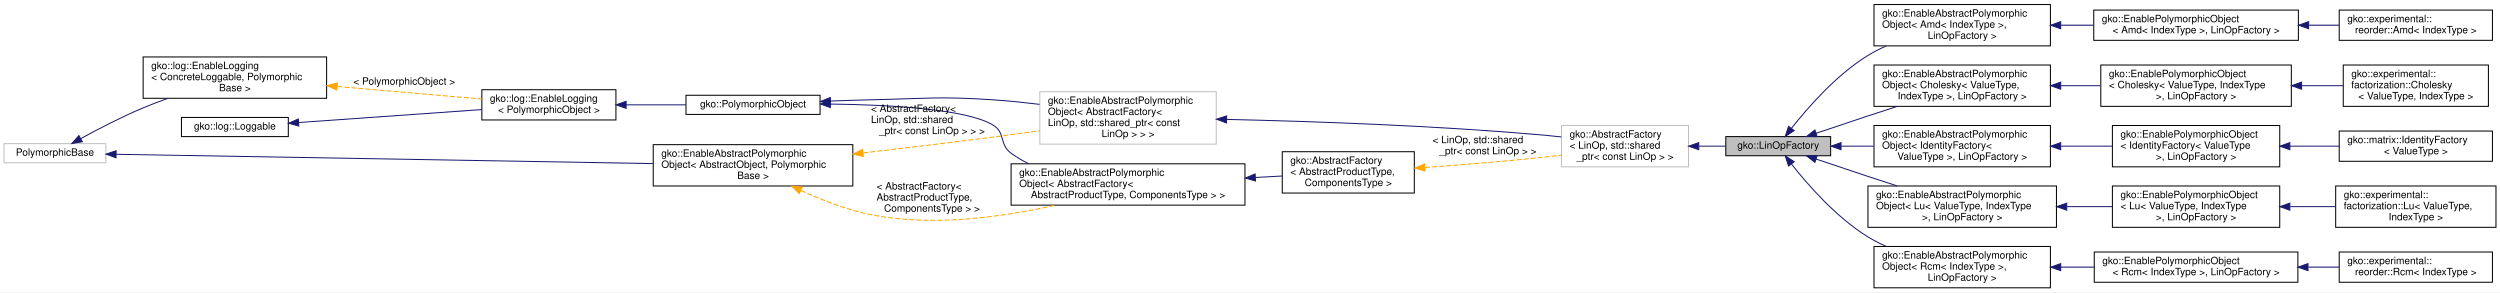
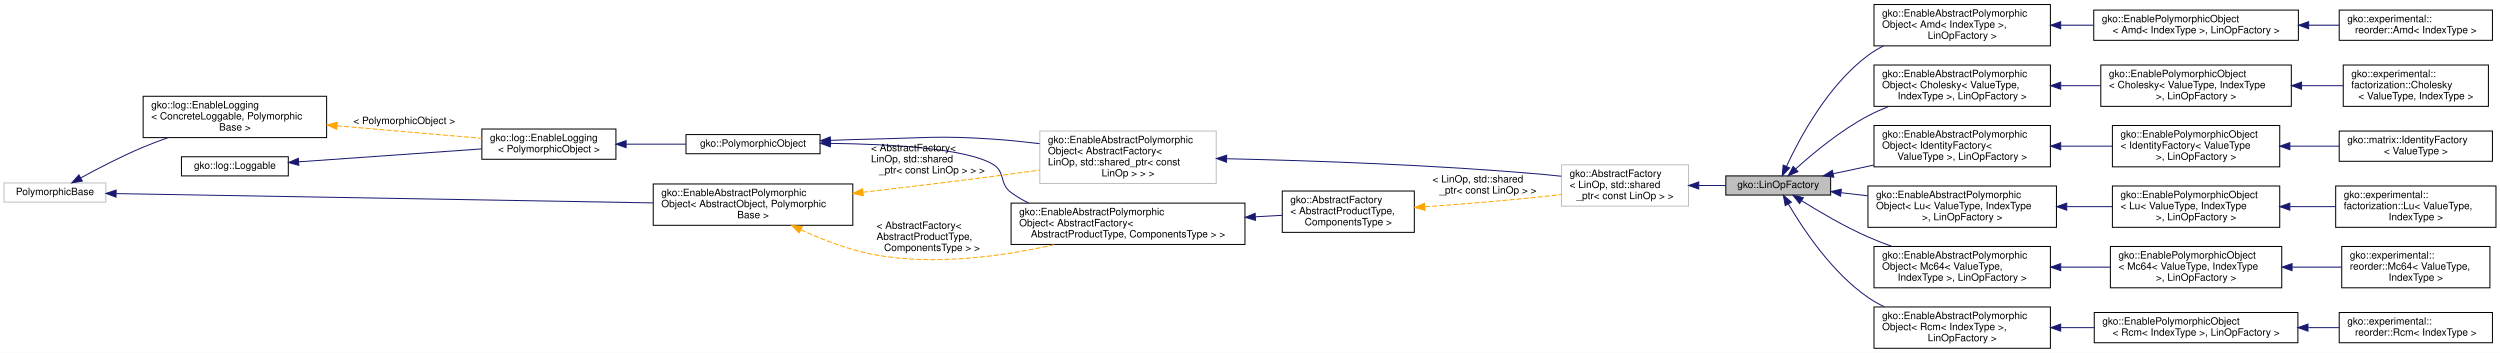
- <svg xmlns="http://www.w3.org/2000/svg" xmlns:xlink="http://www.w3.org/1999/xlink" width="2480pt" height="290pt" viewBox="0.00 0.00 2480.00 290.00">
-   <g id="graph0" class="graph" transform="scale(1 1) rotate(0) translate(4 286)">
-     <polygon fill="#ffffff" stroke="transparent" points="-4,4 -4,-286 2476,-286 2476,4 -4,4" />
+ <svg xmlns="http://www.w3.org/2000/svg" xmlns:xlink="http://www.w3.org/1999/xlink" width="2480pt" height="350pt" viewBox="0.00 0.00 2480.00 350.00">
+   <g id="graph0" class="graph" transform="scale(1 1) rotate(0) translate(4 346)">
+     <polygon fill="#ffffff" stroke="transparent" points="-4,4 -4,-346 2476,-346 2476,4 -4,4" />
    <g id="node1" class="node">
      <g id="a_node1">
        <a xlink:title="A LinOpFactory represents a higher order mapping which transforms one linear operator into another.">
-           <polygon fill="#bfbfbf" stroke="#000000" points="1708,-131.5 1708,-150.5 1812,-150.5 1812,-131.5 1708,-131.5" />
-           <text text-anchor="middle" x="1760" y="-138.5" font-family="Helvetica,sans-Serif" font-size="10.00" fill="#000000">gko::LinOpFactory</text>
+           <polygon fill="#bfbfbf" stroke="#000000" points="1708,-152.5 1708,-171.5 1812,-171.5 1812,-152.5 1708,-152.5" />
+           <text text-anchor="middle" x="1760" y="-159.5" font-family="Helvetica,sans-Serif" font-size="10.00" fill="#000000">gko::LinOpFactory</text>
        </a>
      </g>
    </g>
    <g id="node12" class="node">
      <g id="a_node12">
        <a xlink:href="classgko_1_1EnableAbstractPolymorphicObject.html" target="_top" xlink:title=" ">
+           <polygon fill="#ffffff" stroke="#000000" points="1855,-300.5 1855,-341.5 2030,-341.5 2030,-300.5 1855,-300.5" />
+           <text text-anchor="start" x="1863" y="-329.5" font-family="Helvetica,sans-Serif" font-size="10.00" fill="#000000">gko::EnableAbstractPolymorphic</text>
+           <text text-anchor="start" x="1863" y="-318.5" font-family="Helvetica,sans-Serif" font-size="10.00" fill="#000000">Object&lt; Amd&lt; IndexType &gt;,</text>
+           <text text-anchor="middle" x="1942.5" y="-307.5" font-family="Helvetica,sans-Serif" font-size="10.00" fill="#000000"> LinOpFactory &gt;</text>
+         </a>
+       </g>
+     </g>
+     <g id="edge14" class="edge">
+       <path fill="none" stroke="#191970" d="M1768.111,-180.85C1781.128,-208.914 1809.309,-261.53 1849,-291 1853.791,-294.557 1859.019,-297.702 1864.476,-300.481" />
+       <polygon fill="#191970" stroke="#191970" points="1771.296,-179.399 1764.008,-171.71 1764.91,-182.266 1771.296,-179.399" />
+     </g>
+     <g id="node15" class="node">
+       <g id="a_node15">
+         <a xlink:href="classgko_1_1EnableAbstractPolymorphicObject.html" target="_top" xlink:title=" ">
          <polygon fill="#ffffff" stroke="#000000" points="1855,-240.5 1855,-281.5 2030,-281.5 2030,-240.5 1855,-240.5" />
          <text text-anchor="start" x="1863" y="-269.5" font-family="Helvetica,sans-Serif" font-size="10.00" fill="#000000">gko::EnableAbstractPolymorphic</text>
-           <text text-anchor="start" x="1863" y="-258.5" font-family="Helvetica,sans-Serif" font-size="10.00" fill="#000000">Object&lt; Amd&lt; IndexType &gt;,</text>
-           <text text-anchor="middle" x="1942.5" y="-247.5" font-family="Helvetica,sans-Serif" font-size="10.00" fill="#000000"> LinOpFactory &gt;</text>
-         </a>
-       </g>
-     </g>
-     <g id="edge14" class="edge">
-       <path fill="none" stroke="#191970" d="M1773.133,-158.701C1789.002,-178.911 1817.518,-211.667 1849,-231 1854.666,-234.479 1860.775,-237.595 1867.061,-240.376" />
-       <polygon fill="#191970" stroke="#191970" points="1775.813,-156.443 1766.951,-150.637 1770.258,-160.702 1775.813,-156.443" />
-     </g>
-     <g id="node15" class="node">
-       <g id="a_node15">
+           <text text-anchor="start" x="1863" y="-258.5" font-family="Helvetica,sans-Serif" font-size="10.00" fill="#000000">Object&lt; Cholesky&lt; ValueType,</text>
+           <text text-anchor="middle" x="1942.5" y="-247.5" font-family="Helvetica,sans-Serif" font-size="10.00" fill="#000000"> IndexType &gt;, LinOpFactory &gt;</text>
+         </a>
+       </g>
+     </g>
+     <g id="edge17" class="edge">
+       <path fill="none" stroke="#191970" d="M1777.366,-178.478C1794.43,-193.904 1821.799,-216.666 1849,-231 1855.485,-234.417 1862.43,-237.533 1869.496,-240.352" />
+       <polygon fill="#191970" stroke="#191970" points="1779.588,-175.766 1769.862,-171.563 1774.844,-180.914 1779.588,-175.766" />
+     </g>
+     <g id="node18" class="node">
+       <g id="a_node18">
        <a xlink:href="classgko_1_1EnableAbstractPolymorphicObject.html" target="_top" xlink:title=" ">
          <polygon fill="#ffffff" stroke="#000000" points="1855,-180.5 1855,-221.5 2030,-221.5 2030,-180.5 1855,-180.5" />
          <text text-anchor="start" x="1863" y="-209.5" font-family="Helvetica,sans-Serif" font-size="10.00" fill="#000000">gko::EnableAbstractPolymorphic</text>
-           <text text-anchor="start" x="1863" y="-198.5" font-family="Helvetica,sans-Serif" font-size="10.00" fill="#000000">Object&lt; Cholesky&lt; ValueType,</text>
-           <text text-anchor="middle" x="1942.5" y="-187.5" font-family="Helvetica,sans-Serif" font-size="10.00" fill="#000000"> IndexType &gt;, LinOpFactory &gt;</text>
-         </a>
-       </g>
-     </g>
-     <g id="edge17" class="edge">
-       <path fill="none" stroke="#191970" d="M1797.499,-153.776C1813.369,-159.147 1832.069,-165.43 1849,-171 1858.393,-174.09 1868.329,-177.319 1878.08,-180.467" />
-       <polygon fill="#191970" stroke="#191970" points="1798.618,-150.46 1788.024,-150.563 1796.371,-157.089 1798.618,-150.46" />
-     </g>
-     <g id="node18" class="node">
-       <g id="a_node18">
-         <a xlink:href="classgko_1_1EnableAbstractPolymorphicObject.html" target="_top" xlink:title=" ">
-           <polygon fill="#ffffff" stroke="#000000" points="1855,-120.5 1855,-161.5 2030,-161.5 2030,-120.5 1855,-120.5" />
-           <text text-anchor="start" x="1863" y="-149.5" font-family="Helvetica,sans-Serif" font-size="10.00" fill="#000000">gko::EnableAbstractPolymorphic</text>
-           <text text-anchor="start" x="1863" y="-138.5" font-family="Helvetica,sans-Serif" font-size="10.00" fill="#000000">Object&lt; IdentityFactory&lt;</text>
-           <text text-anchor="middle" x="1942.5" y="-127.5" font-family="Helvetica,sans-Serif" font-size="10.00" fill="#000000"> ValueType &gt;, LinOpFactory &gt;</text>
+           <text text-anchor="start" x="1863" y="-198.5" font-family="Helvetica,sans-Serif" font-size="10.00" fill="#000000">Object&lt; IdentityFactory&lt;</text>
+           <text text-anchor="middle" x="1942.5" y="-187.5" font-family="Helvetica,sans-Serif" font-size="10.00" fill="#000000"> ValueType &gt;, LinOpFactory &gt;</text>
        </a>
      </g>
    </g>
    <g id="edge20" class="edge">
-       <path fill="none" stroke="#191970" d="M1822.482,-141C1832.874,-141 1843.82,-141 1854.702,-141" />
-       <polygon fill="#191970" stroke="#191970" points="1822.297,-137.5 1812.297,-141 1822.297,-144.5 1822.297,-137.5" />
+       <path fill="none" stroke="#191970" d="M1814.551,-173.658C1827.238,-176.369 1841.059,-179.322 1854.775,-182.253" />
+       <polygon fill="#191970" stroke="#191970" points="1815.155,-170.208 1804.645,-171.541 1813.692,-177.053 1815.155,-170.208" />
    </g>
    <g id="node21" class="node">
      <g id="a_node21">
        <a xlink:href="classgko_1_1EnableAbstractPolymorphicObject.html" target="_top" xlink:title=" ">
-           <polygon fill="#ffffff" stroke="#000000" points="1849,-60.5 1849,-101.5 2036,-101.5 2036,-60.5 1849,-60.5" />
-           <text text-anchor="start" x="1857" y="-89.5" font-family="Helvetica,sans-Serif" font-size="10.00" fill="#000000">gko::EnableAbstractPolymorphic</text>
-           <text text-anchor="start" x="1857" y="-78.5" font-family="Helvetica,sans-Serif" font-size="10.00" fill="#000000">Object&lt; Lu&lt; ValueType, IndexType</text>
-           <text text-anchor="middle" x="1942.5" y="-67.5" font-family="Helvetica,sans-Serif" font-size="10.00" fill="#000000"> &gt;, LinOpFactory &gt;</text>
+           <polygon fill="#ffffff" stroke="#000000" points="1849,-120.5 1849,-161.5 2036,-161.5 2036,-120.5 1849,-120.5" />
+           <text text-anchor="start" x="1857" y="-149.5" font-family="Helvetica,sans-Serif" font-size="10.00" fill="#000000">gko::EnableAbstractPolymorphic</text>
+           <text text-anchor="start" x="1857" y="-138.5" font-family="Helvetica,sans-Serif" font-size="10.00" fill="#000000">Object&lt; Lu&lt; ValueType, IndexType</text>
+           <text text-anchor="middle" x="1942.5" y="-127.5" font-family="Helvetica,sans-Serif" font-size="10.00" fill="#000000"> &gt;, LinOpFactory &gt;</text>
        </a>
      </g>
    </g>
    <g id="edge23" class="edge">
-       <path fill="none" stroke="#191970" d="M1797.499,-128.224C1813.369,-122.853 1832.069,-116.57 1849,-111 1858.393,-107.91 1868.329,-104.681 1878.08,-101.533" />
-       <polygon fill="#191970" stroke="#191970" points="1796.371,-124.911 1788.024,-131.437 1798.618,-131.54 1796.371,-124.911" />
+       <path fill="none" stroke="#191970" d="M1822.484,-154.81C1831.006,-153.829 1839.901,-152.806 1848.826,-151.779" />
+       <polygon fill="#191970" stroke="#191970" points="1821.832,-151.362 1812.297,-155.982 1822.632,-158.316 1821.832,-151.362" />
    </g>
    <g id="node24" class="node">
      <g id="a_node24">
+         <a xlink:href="classgko_1_1EnableAbstractPolymorphicObject.html" target="_top" xlink:title=" ">
+           <polygon fill="#ffffff" stroke="#000000" points="1855,-60.5 1855,-101.5 2030,-101.5 2030,-60.5 1855,-60.5" />
+           <text text-anchor="start" x="1863" y="-89.5" font-family="Helvetica,sans-Serif" font-size="10.00" fill="#000000">gko::EnableAbstractPolymorphic</text>
+           <text text-anchor="start" x="1863" y="-78.5" font-family="Helvetica,sans-Serif" font-size="10.00" fill="#000000">Object&lt; Mc64&lt; ValueType,</text>
+           <text text-anchor="middle" x="1942.5" y="-67.5" font-family="Helvetica,sans-Serif" font-size="10.00" fill="#000000"> IndexType &gt;, LinOpFactory &gt;</text>
+         </a>
+       </g>
+     </g>
+     <g id="edge26" class="edge">
+       <path fill="none" stroke="#191970" d="M1783.071,-146.984C1800.638,-135.999 1825.69,-121.282 1849,-111 1856.643,-107.629 1864.785,-104.449 1872.957,-101.511" />
+       <polygon fill="#191970" stroke="#191970" points="1781.188,-144.034 1774.616,-152.344 1784.936,-149.946 1781.188,-144.034" />
+     </g>
+     <g id="node27" class="node">
+       <g id="a_node27">
        <a xlink:href="classgko_1_1EnableAbstractPolymorphicObject.html" target="_top" xlink:title=" ">
          <polygon fill="#ffffff" stroke="#000000" points="1855,-.5 1855,-41.5 2030,-41.5 2030,-.5 1855,-.5" />
          <text text-anchor="start" x="1863" y="-29.5" font-family="Helvetica,sans-Serif" font-size="10.00" fill="#000000">gko::EnableAbstractPolymorphic</text>
          <text text-anchor="start" x="1863" y="-18.5" font-family="Helvetica,sans-Serif" font-size="10.00" fill="#000000">Object&lt; Rcm&lt; IndexType &gt;,</text>
          <text text-anchor="middle" x="1942.5" y="-7.5" font-family="Helvetica,sans-Serif" font-size="10.00" fill="#000000"> LinOpFactory &gt;</text>
        </a>
      </g>
    </g>
-     <g id="edge26" class="edge">
-       <path fill="none" stroke="#191970" d="M1773.133,-123.299C1789.002,-103.089 1817.518,-70.333 1849,-51 1854.666,-47.521 1860.775,-44.405 1867.061,-41.623" />
-       <polygon fill="#191970" stroke="#191970" points="1770.258,-121.298 1766.951,-131.363 1775.813,-125.557 1770.258,-121.298" />
+     <g id="edge29" class="edge">
+       <path fill="none" stroke="#191970" d="M1770.012,-143.711C1784.368,-119.144 1813.073,-75.723 1849,-51 1854.056,-47.521 1859.539,-44.427 1865.228,-41.679" />
+       <polygon fill="#191970" stroke="#191970" points="1766.967,-141.986 1765.071,-152.409 1773.054,-145.443 1766.967,-141.986" />
    </g>
    <g id="node2" class="node">
      <g id="a_node2">
        <a xlink:title=" ">
-           <polygon fill="#ffffff" stroke="#bfbfbf" points="1545,-120.5 1545,-161.5 1671,-161.5 1671,-120.5 1545,-120.5" />
-           <text text-anchor="start" x="1553" y="-149.5" font-family="Helvetica,sans-Serif" font-size="10.00" fill="#000000">gko::AbstractFactory</text>
-           <text text-anchor="start" x="1553" y="-138.5" font-family="Helvetica,sans-Serif" font-size="10.00" fill="#000000">&lt; LinOp, std::shared</text>
-           <text text-anchor="middle" x="1608" y="-127.5" font-family="Helvetica,sans-Serif" font-size="10.00" fill="#000000">_ptr&lt; const LinOp &gt; &gt;</text>
+           <polygon fill="#ffffff" stroke="#bfbfbf" points="1545,-141.5 1545,-182.5 1671,-182.5 1671,-141.5 1545,-141.5" />
+           <text text-anchor="start" x="1553" y="-170.5" font-family="Helvetica,sans-Serif" font-size="10.00" fill="#000000">gko::AbstractFactory</text>
+           <text text-anchor="start" x="1553" y="-159.5" font-family="Helvetica,sans-Serif" font-size="10.00" fill="#000000">&lt; LinOp, std::shared</text>
+           <text text-anchor="middle" x="1608" y="-148.5" font-family="Helvetica,sans-Serif" font-size="10.00" fill="#000000">_ptr&lt; const LinOp &gt; &gt;</text>
        </a>
      </g>
    </g>
    <g id="edge1" class="edge">
-       <path fill="none" stroke="#191970" d="M1681.253,-141C1690.253,-141 1699.304,-141 1707.901,-141" />
-       <polygon fill="#191970" stroke="#191970" points="1681.141,-137.5 1671.141,-141 1681.141,-144.5 1681.141,-137.5" />
+       <path fill="none" stroke="#191970" d="M1681.253,-162C1690.253,-162 1699.304,-162 1707.901,-162" />
+       <polygon fill="#191970" stroke="#191970" points="1681.141,-158.5 1671.141,-162 1681.141,-165.5 1681.141,-158.5" />
    </g>
    <g id="node3" class="node">
      <g id="a_node3">
        <a xlink:title=" ">
-           <polygon fill="#ffffff" stroke="#bfbfbf" points="1027.5,-143 1027.5,-195 1202.5,-195 1202.5,-143 1027.5,-143" />
-           <text text-anchor="start" x="1035.5" y="-183" font-family="Helvetica,sans-Serif" font-size="10.00" fill="#000000">gko::EnableAbstractPolymorphic</text>
-           <text text-anchor="start" x="1035.5" y="-172" font-family="Helvetica,sans-Serif" font-size="10.00" fill="#000000">Object&lt; AbstractFactory&lt;</text>
-           <text text-anchor="start" x="1035.5" y="-161" font-family="Helvetica,sans-Serif" font-size="10.00" fill="#000000"> LinOp, std::shared_ptr&lt; const</text>
-           <text text-anchor="middle" x="1115" y="-150" font-family="Helvetica,sans-Serif" font-size="10.00" fill="#000000"> LinOp &gt; &gt; &gt;</text>
+           <polygon fill="#ffffff" stroke="#bfbfbf" points="1027.5,-164 1027.5,-216 1202.5,-216 1202.5,-164 1027.5,-164" />
+           <text text-anchor="start" x="1035.5" y="-204" font-family="Helvetica,sans-Serif" font-size="10.00" fill="#000000">gko::EnableAbstractPolymorphic</text>
+           <text text-anchor="start" x="1035.5" y="-193" font-family="Helvetica,sans-Serif" font-size="10.00" fill="#000000">Object&lt; AbstractFactory&lt;</text>
+           <text text-anchor="start" x="1035.5" y="-182" font-family="Helvetica,sans-Serif" font-size="10.00" fill="#000000"> LinOp, std::shared_ptr&lt; const</text>
+           <text text-anchor="middle" x="1115" y="-171" font-family="Helvetica,sans-Serif" font-size="10.00" fill="#000000"> LinOp &gt; &gt; &gt;</text>
        </a>
      </g>
    </g>
    <g id="edge2" class="edge">
-       <path fill="none" stroke="#191970" d="M1213.005,-167.539C1296.586,-165.675 1419.867,-161.464 1527,-152 1532.796,-151.488 1538.813,-150.858 1544.832,-150.161" />
-       <polygon fill="#191970" stroke="#191970" points="1212.681,-164.045 1202.759,-167.76 1212.832,-171.043 1212.681,-164.045" />
+       <path fill="none" stroke="#191970" d="M1213.005,-188.539C1296.586,-186.675 1419.867,-182.464 1527,-173 1532.796,-172.488 1538.813,-171.858 1544.832,-171.161" />
+       <polygon fill="#191970" stroke="#191970" points="1212.681,-185.045 1202.759,-188.76 1212.832,-192.043 1212.681,-185.045" />
    </g>
    <g id="node4" class="node">
      <g id="a_node4">
        <a xlink:href="classgko_1_1PolymorphicObject.html" target="_top" xlink:title="A PolymorphicObject is the abstract base for all &quot;heavy&quot; objects in Ginkgo that behave polymorphicall...">
-           <polygon fill="#ffffff" stroke="#000000" points="676.5,-172.5 676.5,-191.5 809.5,-191.5 809.5,-172.5 676.5,-172.5" />
-           <text text-anchor="middle" x="743" y="-179.5" font-family="Helvetica,sans-Serif" font-size="10.00" fill="#000000">gko::PolymorphicObject</text>
+           <polygon fill="#ffffff" stroke="#000000" points="676.5,-193.5 676.5,-212.5 809.5,-212.5 809.5,-193.5 676.5,-193.5" />
+           <text text-anchor="middle" x="743" y="-200.5" font-family="Helvetica,sans-Serif" font-size="10.00" fill="#000000">gko::PolymorphicObject</text>
        </a>
      </g>
    </g>
    <g id="edge3" class="edge">
-       <path fill="none" stroke="#191970" d="M819.923,-185.756C833.282,-186.274 847.042,-186.723 860,-187 913.765,-188.148 927.342,-190.588 981,-187 995.989,-185.998 1011.859,-184.372 1027.232,-182.496" />
-       <polygon fill="#191970" stroke="#191970" points="819.939,-182.254 809.806,-185.348 819.657,-189.248 819.939,-182.254" />
+       <path fill="none" stroke="#191970" d="M819.923,-206.756C833.282,-207.274 847.042,-207.723 860,-208 913.765,-209.148 927.342,-211.588 981,-208 995.989,-206.998 1011.859,-205.372 1027.232,-203.496" />
+       <polygon fill="#191970" stroke="#191970" points="819.939,-203.254 809.806,-206.348 819.657,-210.248 819.939,-203.254" />
    </g>
    <g id="node11" class="node">
      <g id="a_node11">
        <a xlink:href="classgko_1_1EnableAbstractPolymorphicObject.html" target="_top" xlink:title=" ">
-           <polygon fill="#ffffff" stroke="#000000" points="999,-82.5 999,-123.5 1231,-123.5 1231,-82.5 999,-82.5" />
-           <text text-anchor="start" x="1007" y="-111.5" font-family="Helvetica,sans-Serif" font-size="10.00" fill="#000000">gko::EnableAbstractPolymorphic</text>
-           <text text-anchor="start" x="1007" y="-100.5" font-family="Helvetica,sans-Serif" font-size="10.00" fill="#000000">Object&lt; AbstractFactory&lt;</text>
-           <text text-anchor="middle" x="1115" y="-89.5" font-family="Helvetica,sans-Serif" font-size="10.00" fill="#000000"> AbstractProductType, ComponentsType &gt; &gt;</text>
+           <polygon fill="#ffffff" stroke="#000000" points="999,-103.5 999,-144.5 1231,-144.5 1231,-103.5 999,-103.5" />
+           <text text-anchor="start" x="1007" y="-132.5" font-family="Helvetica,sans-Serif" font-size="10.00" fill="#000000">gko::EnableAbstractPolymorphic</text>
+           <text text-anchor="start" x="1007" y="-121.5" font-family="Helvetica,sans-Serif" font-size="10.00" fill="#000000">Object&lt; AbstractFactory&lt;</text>
+           <text text-anchor="middle" x="1115" y="-110.5" font-family="Helvetica,sans-Serif" font-size="10.00" fill="#000000"> AbstractProductType, ComponentsType &gt; &gt;</text>
        </a>
      </g>
    </g>
    <g id="edge12" class="edge">
-       <path fill="none" stroke="#191970" d="M819.803,-182.777C878.847,-182.055 954.634,-177.863 981,-162 993.676,-154.373 987.049,-142.719 999,-134 1004.389,-130.068 1010.243,-126.635 1016.362,-123.638" />
-       <polygon fill="#191970" stroke="#191970" points="819.705,-179.278 809.737,-182.869 819.769,-186.278 819.705,-179.278" />
+       <path fill="none" stroke="#191970" d="M819.803,-203.777C878.847,-203.055 954.634,-198.863 981,-183 993.676,-175.373 987.049,-163.719 999,-155 1004.389,-151.068 1010.243,-147.635 1016.362,-144.638" />
+       <polygon fill="#191970" stroke="#191970" points="819.705,-200.278 809.737,-203.869 819.769,-207.278 819.705,-200.278" />
    </g>
    <g id="node5" class="node">
      <g id="a_node5">
        <a xlink:href="classgko_1_1log_1_1EnableLogging.html" target="_top" xlink:title=" ">
-           <polygon fill="#ffffff" stroke="#000000" points="474,-167 474,-197 607,-197 607,-167 474,-167" />
-           <text text-anchor="start" x="482" y="-185" font-family="Helvetica,sans-Serif" font-size="10.00" fill="#000000">gko::log::EnableLogging</text>
-           <text text-anchor="middle" x="540.5" y="-174" font-family="Helvetica,sans-Serif" font-size="10.00" fill="#000000">&lt; PolymorphicObject &gt;</text>
+           <polygon fill="#ffffff" stroke="#000000" points="474,-188 474,-218 607,-218 607,-188 474,-188" />
+           <text text-anchor="start" x="482" y="-206" font-family="Helvetica,sans-Serif" font-size="10.00" fill="#000000">gko::log::EnableLogging</text>
+           <text text-anchor="middle" x="540.5" y="-195" font-family="Helvetica,sans-Serif" font-size="10.00" fill="#000000">&lt; PolymorphicObject &gt;</text>
        </a>
      </g>
    </g>
    <g id="edge4" class="edge">
-       <path fill="none" stroke="#191970" d="M617.145,-182C636.638,-182 657.425,-182 676.373,-182" />
-       <polygon fill="#191970" stroke="#191970" points="617.087,-178.5 607.087,-182 617.087,-185.5 617.087,-178.5" />
+       <path fill="none" stroke="#191970" d="M617.145,-203C636.638,-203 657.425,-203 676.373,-203" />
+       <polygon fill="#191970" stroke="#191970" points="617.087,-199.5 607.087,-203 617.087,-206.5 617.087,-199.5" />
    </g>
    <g id="node6" class="node">
      <g id="a_node6">
        <a xlink:href="classgko_1_1log_1_1Loggable.html" target="_top" xlink:title="Loggable class is an interface which should be implemented by classes wanting to support logging.">
-           <polygon fill="#ffffff" stroke="#000000" points="176,-150.5 176,-169.5 282,-169.5 282,-150.5 176,-150.5" />
-           <text text-anchor="middle" x="229" y="-157.5" font-family="Helvetica,sans-Serif" font-size="10.00" fill="#000000">gko::log::Loggable</text>
+           <polygon fill="#ffffff" stroke="#000000" points="176,-171.5 176,-190.5 282,-190.5 282,-171.5 176,-171.5" />
+           <text text-anchor="middle" x="229" y="-178.5" font-family="Helvetica,sans-Serif" font-size="10.00" fill="#000000">gko::log::Loggable</text>
        </a>
      </g>
    </g>
    <g id="edge5" class="edge">
-       <path fill="none" stroke="#191970" d="M292.453,-164.482C345.288,-168.213 420.29,-173.51 473.964,-177.301" />
-       <polygon fill="#191970" stroke="#191970" points="292.417,-160.97 282.195,-163.757 291.923,-167.953 292.417,-160.97" />
+       <path fill="none" stroke="#191970" d="M292.453,-185.482C345.288,-189.213 420.29,-194.51 473.964,-198.301" />
+       <polygon fill="#191970" stroke="#191970" points="292.417,-181.97 282.195,-184.757 291.923,-188.953 292.417,-181.97" />
    </g>
    <g id="node7" class="node">
      <g id="a_node7">
        <a xlink:href="classgko_1_1log_1_1EnableLogging.html" target="_top" xlink:title="EnableLogging is a mixin which should be inherited by any class which wants to enable logging.">
-           <polygon fill="#ffffff" stroke="#000000" points="138,-188.5 138,-229.5 320,-229.5 320,-188.5 138,-188.5" />
-           <text text-anchor="start" x="146" y="-217.5" font-family="Helvetica,sans-Serif" font-size="10.00" fill="#000000">gko::log::EnableLogging</text>
-           <text text-anchor="start" x="146" y="-206.5" font-family="Helvetica,sans-Serif" font-size="10.00" fill="#000000">&lt; ConcreteLoggable, Polymorphic</text>
-           <text text-anchor="middle" x="229" y="-195.5" font-family="Helvetica,sans-Serif" font-size="10.00" fill="#000000">Base &gt;</text>
+           <polygon fill="#ffffff" stroke="#000000" points="138,-209.5 138,-250.5 320,-250.5 320,-209.5 138,-209.5" />
+           <text text-anchor="start" x="146" y="-238.5" font-family="Helvetica,sans-Serif" font-size="10.00" fill="#000000">gko::log::EnableLogging</text>
+           <text text-anchor="start" x="146" y="-227.5" font-family="Helvetica,sans-Serif" font-size="10.00" fill="#000000">&lt; ConcreteLoggable, Polymorphic</text>
+           <text text-anchor="middle" x="229" y="-216.5" font-family="Helvetica,sans-Serif" font-size="10.00" fill="#000000">Base &gt;</text>
        </a>
      </g>
    </g>
    <g id="edge6" class="edge">
-       <path fill="none" stroke="#ffa500" stroke-dasharray="5,2" d="M330.581,-200.195C377.622,-196.118 432.194,-191.388 473.904,-187.772" />
-       <polygon fill="#ffa500" stroke="#ffa500" points="330.016,-196.731 320.356,-201.082 330.62,-203.705 330.016,-196.731" />
-       <text text-anchor="middle" x="397" y="-202" font-family="Helvetica,sans-Serif" font-size="10.00" fill="#000000"> &lt; PolymorphicObject &gt;</text>
+       <path fill="none" stroke="#ffa500" stroke-dasharray="5,2" d="M330.581,-221.195C377.622,-217.118 432.194,-212.388 473.904,-208.772" />
+       <polygon fill="#ffa500" stroke="#ffa500" points="330.016,-217.731 320.356,-222.082 330.62,-224.705 330.016,-217.731" />
+       <text text-anchor="middle" x="397" y="-223" font-family="Helvetica,sans-Serif" font-size="10.00" fill="#000000"> &lt; PolymorphicObject &gt;</text>
    </g>
    <g id="node8" class="node">
      <g id="a_node8">
        <a xlink:title=" ">
-           <polygon fill="#ffffff" stroke="#bfbfbf" points="0,-124.5 0,-143.5 101,-143.5 101,-124.5 0,-124.5" />
-           <text text-anchor="middle" x="50.5" y="-131.5" font-family="Helvetica,sans-Serif" font-size="10.00" fill="#000000">PolymorphicBase</text>
+           <polygon fill="#ffffff" stroke="#bfbfbf" points="0,-145.5 0,-164.5 101,-164.5 101,-145.5 0,-145.5" />
+           <text text-anchor="middle" x="50.5" y="-152.5" font-family="Helvetica,sans-Serif" font-size="10.00" fill="#000000">PolymorphicBase</text>
        </a>
      </g>
    </g>
    <g id="edge7" class="edge">
-       <path fill="none" stroke="#191970" d="M76.089,-148.508C93.271,-157.912 116.597,-170.033 138,-179 145.825,-182.278 154.144,-185.441 162.449,-188.404" />
-       <polygon fill="#191970" stroke="#191970" points="77.67,-145.383 67.226,-143.601 74.279,-151.507 77.67,-145.383" />
+       <path fill="none" stroke="#191970" d="M76.089,-169.508C93.271,-178.912 116.597,-191.033 138,-200 145.825,-203.278 154.144,-206.441 162.449,-209.404" />
+       <polygon fill="#191970" stroke="#191970" points="77.67,-166.383 67.226,-164.601 74.279,-172.507 77.67,-166.383" />
    </g>
    <g id="node9" class="node">
      <g id="a_node9">
        <a xlink:href="classgko_1_1EnableAbstractPolymorphicObject.html" target="_top" xlink:title="This mixin inherits from (a subclass of) PolymorphicObject and provides a base implementation of a ne...">
-           <polygon fill="#ffffff" stroke="#000000" points="644,-101.5 644,-142.5 842,-142.5 842,-101.5 644,-101.5" />
-           <text text-anchor="start" x="652" y="-130.5" font-family="Helvetica,sans-Serif" font-size="10.00" fill="#000000">gko::EnableAbstractPolymorphic</text>
-           <text text-anchor="start" x="652" y="-119.5" font-family="Helvetica,sans-Serif" font-size="10.00" fill="#000000">Object&lt; AbstractObject, Polymorphic</text>
-           <text text-anchor="middle" x="743" y="-108.5" font-family="Helvetica,sans-Serif" font-size="10.00" fill="#000000">Base &gt;</text>
+           <polygon fill="#ffffff" stroke="#000000" points="644,-122.5 644,-163.5 842,-163.5 842,-122.5 644,-122.5" />
+           <text text-anchor="start" x="652" y="-151.5" font-family="Helvetica,sans-Serif" font-size="10.00" fill="#000000">gko::EnableAbstractPolymorphic</text>
+           <text text-anchor="start" x="652" y="-140.5" font-family="Helvetica,sans-Serif" font-size="10.00" fill="#000000">Object&lt; AbstractObject, Polymorphic</text>
+           <text text-anchor="middle" x="743" y="-129.5" font-family="Helvetica,sans-Serif" font-size="10.00" fill="#000000">Base &gt;</text>
        </a>
      </g>
    </g>
    <g id="edge9" class="edge">
-       <path fill="none" stroke="#191970" d="M111.219,-132.948C230.861,-130.875 498.079,-126.244 643.72,-123.72" />
-       <polygon fill="#191970" stroke="#191970" points="111.078,-129.45 101.141,-133.123 111.2,-136.449 111.078,-129.45" />
+       <path fill="none" stroke="#191970" d="M111.219,-153.948C230.861,-151.875 498.079,-147.244 643.72,-144.72" />
+       <polygon fill="#191970" stroke="#191970" points="111.078,-150.45 101.141,-154.123 111.2,-157.449 111.078,-150.45" />
    </g>
    <g id="edge8" class="edge">
-       <path fill="none" stroke="#ffa500" stroke-dasharray="5,2" d="M852.23,-134.3C892.705,-139.002 938.971,-144.549 981,-150 996.029,-151.949 1011.992,-154.123 1027.463,-156.283" />
-       <polygon fill="#ffa500" stroke="#ffa500" points="852.407,-130.797 842.07,-133.123 851.601,-137.75 852.407,-130.797" />
-       <text text-anchor="start" x="860" y="-175" font-family="Helvetica,sans-Serif" font-size="10.00" fill="#000000"> &lt; AbstractFactory&lt;</text>
-       <text text-anchor="start" x="860" y="-164" font-family="Helvetica,sans-Serif" font-size="10.00" fill="#000000"> LinOp, std::shared</text>
-       <text text-anchor="middle" x="920.5" y="-153" font-family="Helvetica,sans-Serif" font-size="10.00" fill="#000000">_ptr&lt; const LinOp &gt; &gt; &gt;</text>
+       <path fill="none" stroke="#ffa500" stroke-dasharray="5,2" d="M852.23,-155.3C892.705,-160.002 938.971,-165.549 981,-171 996.029,-172.949 1011.992,-175.123 1027.463,-177.283" />
+       <polygon fill="#ffa500" stroke="#ffa500" points="852.407,-151.797 842.07,-154.123 851.601,-158.75 852.407,-151.797" />
+       <text text-anchor="start" x="860" y="-196" font-family="Helvetica,sans-Serif" font-size="10.00" fill="#000000"> &lt; AbstractFactory&lt;</text>
+       <text text-anchor="start" x="860" y="-185" font-family="Helvetica,sans-Serif" font-size="10.00" fill="#000000"> LinOp, std::shared</text>
+       <text text-anchor="middle" x="920.5" y="-174" font-family="Helvetica,sans-Serif" font-size="10.00" fill="#000000">_ptr&lt; const LinOp &gt; &gt; &gt;</text>
    </g>
    <g id="edge13" class="edge">
-       <path fill="none" stroke="#ffa500" stroke-dasharray="5,2" d="M790.51,-97.057C811.249,-87.514 836.222,-77.778 860,-73 921.074,-60.727 991.459,-70.794 1042.789,-82.468" />
-       <polygon fill="#ffa500" stroke="#ffa500" points="788.844,-93.973 781.298,-101.41 791.835,-100.302 788.844,-93.973" />
-       <text text-anchor="start" x="865.5" y="-98" font-family="Helvetica,sans-Serif" font-size="10.00" fill="#000000"> &lt; AbstractFactory&lt;</text>
-       <text text-anchor="start" x="865.5" y="-87" font-family="Helvetica,sans-Serif" font-size="10.00" fill="#000000"> AbstractProductType,</text>
-       <text text-anchor="middle" x="920.5" y="-76" font-family="Helvetica,sans-Serif" font-size="10.00" fill="#000000"> ComponentsType &gt; &gt;</text>
+       <path fill="none" stroke="#ffa500" stroke-dasharray="5,2" d="M790.51,-118.057C811.249,-108.514 836.222,-98.778 860,-94 921.074,-81.727 991.459,-91.794 1042.789,-103.468" />
+       <polygon fill="#ffa500" stroke="#ffa500" points="788.844,-114.973 781.298,-122.41 791.835,-121.302 788.844,-114.973" />
+       <text text-anchor="start" x="865.5" y="-119" font-family="Helvetica,sans-Serif" font-size="10.00" fill="#000000"> &lt; AbstractFactory&lt;</text>
+       <text text-anchor="start" x="865.5" y="-108" font-family="Helvetica,sans-Serif" font-size="10.00" fill="#000000"> AbstractProductType,</text>
+       <text text-anchor="middle" x="920.5" y="-97" font-family="Helvetica,sans-Serif" font-size="10.00" fill="#000000"> ComponentsType &gt; &gt;</text>
    </g>
    <g id="node10" class="node">
      <g id="a_node10">
        <a xlink:href="classgko_1_1AbstractFactory.html" target="_top" xlink:title="The AbstractFactory is a generic interface template that enables easy implementation of the abstract ...">
-           <polygon fill="#ffffff" stroke="#000000" points="1268,-94.5 1268,-135.5 1399,-135.5 1399,-94.5 1268,-94.5" />
-           <text text-anchor="start" x="1276" y="-123.5" font-family="Helvetica,sans-Serif" font-size="10.00" fill="#000000">gko::AbstractFactory</text>
-           <text text-anchor="start" x="1276" y="-112.5" font-family="Helvetica,sans-Serif" font-size="10.00" fill="#000000">&lt; AbstractProductType,</text>
-           <text text-anchor="middle" x="1333.5" y="-101.5" font-family="Helvetica,sans-Serif" font-size="10.00" fill="#000000"> ComponentsType &gt;</text>
+           <polygon fill="#ffffff" stroke="#000000" points="1268,-115.5 1268,-156.5 1399,-156.5 1399,-115.5 1268,-115.5" />
+           <text text-anchor="start" x="1276" y="-144.5" font-family="Helvetica,sans-Serif" font-size="10.00" fill="#000000">gko::AbstractFactory</text>
+           <text text-anchor="start" x="1276" y="-133.5" font-family="Helvetica,sans-Serif" font-size="10.00" fill="#000000">&lt; AbstractProductType,</text>
+           <text text-anchor="middle" x="1333.5" y="-122.5" font-family="Helvetica,sans-Serif" font-size="10.00" fill="#000000"> ComponentsType &gt;</text>
        </a>
      </g>
    </g>
    <g id="edge10" class="edge">
-       <path fill="none" stroke="#ffa500" stroke-dasharray="5,2" d="M1409.747,-119.893C1445.408,-122.442 1488.424,-125.889 1527,-130 1532.786,-130.617 1538.796,-131.318 1544.81,-132.061" />
-       <polygon fill="#ffa500" stroke="#ffa500" points="1409.635,-116.376 1399.414,-119.164 1409.143,-123.359 1409.635,-116.376" />
-       <text text-anchor="start" x="1417" y="-144" font-family="Helvetica,sans-Serif" font-size="10.00" fill="#000000"> &lt; LinOp, std::shared</text>
-       <text text-anchor="middle" x="1472" y="-133" font-family="Helvetica,sans-Serif" font-size="10.00" fill="#000000">_ptr&lt; const LinOp &gt; &gt;</text>
+       <path fill="none" stroke="#ffa500" stroke-dasharray="5,2" d="M1409.747,-140.893C1445.408,-143.442 1488.424,-146.889 1527,-151 1532.786,-151.617 1538.796,-152.318 1544.81,-153.061" />
+       <polygon fill="#ffa500" stroke="#ffa500" points="1409.635,-137.376 1399.414,-140.164 1409.143,-144.359 1409.635,-137.376" />
+       <text text-anchor="start" x="1417" y="-165" font-family="Helvetica,sans-Serif" font-size="10.00" fill="#000000"> &lt; LinOp, std::shared</text>
+       <text text-anchor="middle" x="1472" y="-154" font-family="Helvetica,sans-Serif" font-size="10.00" fill="#000000">_ptr&lt; const LinOp &gt; &gt;</text>
    </g>
    <g id="edge11" class="edge">
-       <path fill="none" stroke="#191970" d="M1241.529,-109.949C1250.552,-110.445 1259.413,-110.931 1267.858,-111.395" />
-       <polygon fill="#191970" stroke="#191970" points="1241.464,-106.44 1231.287,-109.386 1241.08,-113.43 1241.464,-106.44" />
+       <path fill="none" stroke="#191970" d="M1241.529,-130.949C1250.552,-131.445 1259.413,-131.931 1267.858,-132.395" />
+       <polygon fill="#191970" stroke="#191970" points="1241.464,-127.44 1231.287,-130.387 1241.08,-134.43 1241.464,-127.44" />
    </g>
    <g id="node13" class="node">
      <g id="a_node13">
        <a xlink:href="classgko_1_1EnablePolymorphicObject.html" target="_top" xlink:title=" ">
-           <polygon fill="#ffffff" stroke="#000000" points="2073,-246 2073,-276 2276,-276 2276,-246 2073,-246" />
-           <text text-anchor="start" x="2081" y="-264" font-family="Helvetica,sans-Serif" font-size="10.00" fill="#000000">gko::EnablePolymorphicObject</text>
-           <text text-anchor="middle" x="2174.5" y="-253" font-family="Helvetica,sans-Serif" font-size="10.00" fill="#000000">&lt; Amd&lt; IndexType &gt;, LinOpFactory &gt;</text>
+           <polygon fill="#ffffff" stroke="#000000" points="2073,-306 2073,-336 2276,-336 2276,-306 2073,-306" />
+           <text text-anchor="start" x="2081" y="-324" font-family="Helvetica,sans-Serif" font-size="10.00" fill="#000000">gko::EnablePolymorphicObject</text>
+           <text text-anchor="middle" x="2174.5" y="-313" font-family="Helvetica,sans-Serif" font-size="10.00" fill="#000000">&lt; Amd&lt; IndexType &gt;, LinOpFactory &gt;</text>
        </a>
      </g>
    </g>
    <g id="edge15" class="edge">
-       <path fill="none" stroke="#191970" d="M2040.367,-261C2051.041,-261 2061.926,-261 2072.646,-261" />
-       <polygon fill="#191970" stroke="#191970" points="2040.209,-257.5 2030.209,-261 2040.209,-264.5 2040.209,-257.5" />
+       <path fill="none" stroke="#191970" d="M2040.367,-321C2051.041,-321 2061.926,-321 2072.646,-321" />
+       <polygon fill="#191970" stroke="#191970" points="2040.209,-317.5 2030.209,-321 2040.209,-324.5 2040.209,-317.5" />
    </g>
    <g id="node14" class="node">
      <g id="a_node14">
        <a xlink:href="classgko_1_1experimental_1_1reorder_1_1Amd.html" target="_top" xlink:title="Computes a Approximate Minimum Degree (AMD) reordering of an input matrix.">
-           <polygon fill="#ffffff" stroke="#000000" points="2316.5,-246 2316.5,-276 2468.5,-276 2468.5,-246 2316.5,-246" />
-           <text text-anchor="start" x="2324.5" y="-264" font-family="Helvetica,sans-Serif" font-size="10.00" fill="#000000">gko::experimental::</text>
-           <text text-anchor="middle" x="2392.5" y="-253" font-family="Helvetica,sans-Serif" font-size="10.00" fill="#000000">reorder::Amd&lt; IndexType &gt;</text>
+           <polygon fill="#ffffff" stroke="#000000" points="2316.5,-306 2316.5,-336 2468.5,-336 2468.5,-306 2316.5,-306" />
+           <text text-anchor="start" x="2324.5" y="-324" font-family="Helvetica,sans-Serif" font-size="10.00" fill="#000000">gko::experimental::</text>
+           <text text-anchor="middle" x="2392.5" y="-313" font-family="Helvetica,sans-Serif" font-size="10.00" fill="#000000">reorder::Amd&lt; IndexType &gt;</text>
        </a>
      </g>
    </g>
    <g id="edge16" class="edge">
-       <path fill="none" stroke="#191970" d="M2286.332,-261C2296.506,-261 2306.648,-261 2316.401,-261" />
-       <polygon fill="#191970" stroke="#191970" points="2286.16,-257.5 2276.16,-261 2286.16,-264.5 2286.16,-257.5" />
+       <path fill="none" stroke="#191970" d="M2286.332,-321C2296.506,-321 2306.648,-321 2316.401,-321" />
+       <polygon fill="#191970" stroke="#191970" points="2286.16,-317.5 2276.16,-321 2286.16,-324.5 2286.16,-317.5" />
    </g>
    <g id="node16" class="node">
      <g id="a_node16">
        <a xlink:href="classgko_1_1EnablePolymorphicObject.html" target="_top" xlink:title=" ">
-           <polygon fill="#ffffff" stroke="#000000" points="2080,-180.5 2080,-221.5 2269,-221.5 2269,-180.5 2080,-180.5" />
-           <text text-anchor="start" x="2088" y="-209.5" font-family="Helvetica,sans-Serif" font-size="10.00" fill="#000000">gko::EnablePolymorphicObject</text>
-           <text text-anchor="start" x="2088" y="-198.5" font-family="Helvetica,sans-Serif" font-size="10.00" fill="#000000">&lt; Cholesky&lt; ValueType, IndexType</text>
-           <text text-anchor="middle" x="2174.5" y="-187.5" font-family="Helvetica,sans-Serif" font-size="10.00" fill="#000000"> &gt;, LinOpFactory &gt;</text>
+           <polygon fill="#ffffff" stroke="#000000" points="2080,-240.5 2080,-281.5 2269,-281.5 2269,-240.5 2080,-240.5" />
+           <text text-anchor="start" x="2088" y="-269.5" font-family="Helvetica,sans-Serif" font-size="10.00" fill="#000000">gko::EnablePolymorphicObject</text>
+           <text text-anchor="start" x="2088" y="-258.5" font-family="Helvetica,sans-Serif" font-size="10.00" fill="#000000">&lt; Cholesky&lt; ValueType, IndexType</text>
+           <text text-anchor="middle" x="2174.5" y="-247.5" font-family="Helvetica,sans-Serif" font-size="10.00" fill="#000000"> &gt;, LinOpFactory &gt;</text>
        </a>
      </g>
    </g>
    <g id="edge18" class="edge">
-       <path fill="none" stroke="#191970" d="M2040.532,-201C2053.502,-201 2066.778,-201 2079.692,-201" />
-       <polygon fill="#191970" stroke="#191970" points="2040.209,-197.5 2030.209,-201 2040.209,-204.5 2040.209,-197.5" />
+       <path fill="none" stroke="#191970" d="M2040.532,-261C2053.502,-261 2066.778,-261 2079.692,-261" />
+       <polygon fill="#191970" stroke="#191970" points="2040.209,-257.5 2030.209,-261 2040.209,-264.5 2040.209,-257.5" />
    </g>
    <g id="node17" class="node">
      <g id="a_node17">
        <a xlink:href="classgko_1_1experimental_1_1factorization_1_1Cholesky.html" target="_top" xlink:title="Computes a Cholesky factorization of a symmetric, positive-definite sparse matrix.">
-           <polygon fill="#ffffff" stroke="#000000" points="2320.5,-180.5 2320.5,-221.5 2464.5,-221.5 2464.5,-180.5 2320.5,-180.5" />
-           <text text-anchor="start" x="2328.5" y="-209.5" font-family="Helvetica,sans-Serif" font-size="10.00" fill="#000000">gko::experimental::</text>
-           <text text-anchor="start" x="2328.5" y="-198.5" font-family="Helvetica,sans-Serif" font-size="10.00" fill="#000000">factorization::Cholesky</text>
-           <text text-anchor="middle" x="2392.5" y="-187.5" font-family="Helvetica,sans-Serif" font-size="10.00" fill="#000000">&lt; ValueType, IndexType &gt;</text>
+           <polygon fill="#ffffff" stroke="#000000" points="2320.5,-240.5 2320.5,-281.5 2464.5,-281.5 2464.5,-240.5 2320.5,-240.5" />
+           <text text-anchor="start" x="2328.5" y="-269.5" font-family="Helvetica,sans-Serif" font-size="10.00" fill="#000000">gko::experimental::</text>
+           <text text-anchor="start" x="2328.5" y="-258.5" font-family="Helvetica,sans-Serif" font-size="10.00" fill="#000000">factorization::Cholesky</text>
+           <text text-anchor="middle" x="2392.5" y="-247.5" font-family="Helvetica,sans-Serif" font-size="10.00" fill="#000000">&lt; ValueType, IndexType &gt;</text>
        </a>
      </g>
    </g>
    <g id="edge19" class="edge">
-       <path fill="none" stroke="#191970" d="M2279.241,-201C2293.116,-201 2307.083,-201 2320.241,-201" />
-       <polygon fill="#191970" stroke="#191970" points="2279.167,-197.5 2269.167,-201 2279.167,-204.5 2279.167,-197.5" />
+       <path fill="none" stroke="#191970" d="M2279.241,-261C2293.116,-261 2307.083,-261 2320.241,-261" />
+       <polygon fill="#191970" stroke="#191970" points="2279.167,-257.5 2269.167,-261 2279.167,-264.5 2279.167,-257.5" />
    </g>
    <g id="node19" class="node">
      <g id="a_node19">
        <a xlink:href="classgko_1_1EnablePolymorphicObject.html" target="_top" xlink:title=" ">
-           <polygon fill="#ffffff" stroke="#000000" points="2091.5,-120.5 2091.5,-161.5 2257.5,-161.5 2257.5,-120.5 2091.5,-120.5" />
-           <text text-anchor="start" x="2099.5" y="-149.5" font-family="Helvetica,sans-Serif" font-size="10.00" fill="#000000">gko::EnablePolymorphicObject</text>
-           <text text-anchor="start" x="2099.5" y="-138.5" font-family="Helvetica,sans-Serif" font-size="10.00" fill="#000000">&lt; IdentityFactory&lt; ValueType</text>
-           <text text-anchor="middle" x="2174.5" y="-127.5" font-family="Helvetica,sans-Serif" font-size="10.00" fill="#000000"> &gt;, LinOpFactory &gt;</text>
+           <polygon fill="#ffffff" stroke="#000000" points="2091.5,-180.5 2091.5,-221.5 2257.5,-221.5 2257.5,-180.5 2091.5,-180.5" />
+           <text text-anchor="start" x="2099.5" y="-209.5" font-family="Helvetica,sans-Serif" font-size="10.00" fill="#000000">gko::EnablePolymorphicObject</text>
+           <text text-anchor="start" x="2099.5" y="-198.5" font-family="Helvetica,sans-Serif" font-size="10.00" fill="#000000">&lt; IdentityFactory&lt; ValueType</text>
+           <text text-anchor="middle" x="2174.5" y="-187.5" font-family="Helvetica,sans-Serif" font-size="10.00" fill="#000000"> &gt;, LinOpFactory &gt;</text>
        </a>
      </g>
    </g>
    <g id="edge21" class="edge">
-       <path fill="none" stroke="#191970" d="M2040.624,-141C2057.478,-141 2074.848,-141 2091.265,-141" />
-       <polygon fill="#191970" stroke="#191970" points="2040.209,-137.5 2030.209,-141 2040.209,-144.5 2040.209,-137.5" />
+       <path fill="none" stroke="#191970" d="M2040.624,-201C2057.478,-201 2074.848,-201 2091.265,-201" />
+       <polygon fill="#191970" stroke="#191970" points="2040.209,-197.5 2030.209,-201 2040.209,-204.5 2040.209,-197.5" />
    </g>
    <g id="node20" class="node">
      <g id="a_node20">
        <a xlink:href="classgko_1_1matrix_1_1IdentityFactory.html" target="_top" xlink:title="This factory is a utility which can be used to generate Identity operators.">
-           <polygon fill="#ffffff" stroke="#000000" points="2316.5,-126 2316.5,-156 2468.5,-156 2468.5,-126 2316.5,-126" />
-           <text text-anchor="start" x="2324.5" y="-144" font-family="Helvetica,sans-Serif" font-size="10.00" fill="#000000">gko::matrix::IdentityFactory</text>
-           <text text-anchor="middle" x="2392.5" y="-133" font-family="Helvetica,sans-Serif" font-size="10.00" fill="#000000">&lt; ValueType &gt;</text>
+           <polygon fill="#ffffff" stroke="#000000" points="2316.5,-186 2316.5,-216 2468.5,-216 2468.5,-186 2316.5,-186" />
+           <text text-anchor="start" x="2324.5" y="-204" font-family="Helvetica,sans-Serif" font-size="10.00" fill="#000000">gko::matrix::IdentityFactory</text>
+           <text text-anchor="middle" x="2392.5" y="-193" font-family="Helvetica,sans-Serif" font-size="10.00" fill="#000000">&lt; ValueType &gt;</text>
        </a>
      </g>
    </g>
    <g id="edge22" class="edge">
-       <path fill="none" stroke="#191970" d="M2267.617,-141C2283.925,-141 2300.719,-141 2316.494,-141" />
-       <polygon fill="#191970" stroke="#191970" points="2267.538,-137.5 2257.538,-141 2267.538,-144.5 2267.538,-137.5" />
+       <path fill="none" stroke="#191970" d="M2267.617,-201C2283.925,-201 2300.719,-201 2316.494,-201" />
+       <polygon fill="#191970" stroke="#191970" points="2267.538,-197.5 2257.538,-201 2267.538,-204.5 2267.538,-197.5" />
    </g>
    <g id="node22" class="node">
      <g id="a_node22">
        <a xlink:href="classgko_1_1EnablePolymorphicObject.html" target="_top" xlink:title=" ">
-           <polygon fill="#ffffff" stroke="#000000" points="2091.5,-60.5 2091.5,-101.5 2257.5,-101.5 2257.5,-60.5 2091.5,-60.5" />
-           <text text-anchor="start" x="2099.5" y="-89.5" font-family="Helvetica,sans-Serif" font-size="10.00" fill="#000000">gko::EnablePolymorphicObject</text>
-           <text text-anchor="start" x="2099.5" y="-78.5" font-family="Helvetica,sans-Serif" font-size="10.00" fill="#000000">&lt; Lu&lt; ValueType, IndexType</text>
-           <text text-anchor="middle" x="2174.5" y="-67.5" font-family="Helvetica,sans-Serif" font-size="10.00" fill="#000000"> &gt;, LinOpFactory &gt;</text>
+           <polygon fill="#ffffff" stroke="#000000" points="2091.5,-120.5 2091.5,-161.5 2257.5,-161.5 2257.5,-120.5 2091.5,-120.5" />
+           <text text-anchor="start" x="2099.5" y="-149.5" font-family="Helvetica,sans-Serif" font-size="10.00" fill="#000000">gko::EnablePolymorphicObject</text>
+           <text text-anchor="start" x="2099.5" y="-138.5" font-family="Helvetica,sans-Serif" font-size="10.00" fill="#000000">&lt; Lu&lt; ValueType, IndexType</text>
+           <text text-anchor="middle" x="2174.5" y="-127.5" font-family="Helvetica,sans-Serif" font-size="10.00" fill="#000000"> &gt;, LinOpFactory &gt;</text>
        </a>
      </g>
    </g>
    <g id="edge24" class="edge">
-       <path fill="none" stroke="#191970" d="M2046.52,-81C2061.515,-81 2076.779,-81 2091.297,-81" />
-       <polygon fill="#191970" stroke="#191970" points="2046.195,-77.5 2036.195,-81 2046.195,-84.5 2046.195,-77.5" />
+       <path fill="none" stroke="#191970" d="M2046.52,-141C2061.515,-141 2076.779,-141 2091.297,-141" />
+       <polygon fill="#191970" stroke="#191970" points="2046.195,-137.5 2036.195,-141 2046.195,-144.5 2046.195,-137.5" />
    </g>
    <g id="node23" class="node">
      <g id="a_node23">
        <a xlink:href="classgko_1_1experimental_1_1factorization_1_1Lu.html" target="_top" xlink:title="Computes an LU factorization of a sparse matrix.">
-           <polygon fill="#ffffff" stroke="#000000" points="2313,-60.5 2313,-101.5 2472,-101.5 2472,-60.5 2313,-60.5" />
-           <text text-anchor="start" x="2321" y="-89.5" font-family="Helvetica,sans-Serif" font-size="10.00" fill="#000000">gko::experimental::</text>
-           <text text-anchor="start" x="2321" y="-78.5" font-family="Helvetica,sans-Serif" font-size="10.00" fill="#000000">factorization::Lu&lt; ValueType,</text>
-           <text text-anchor="middle" x="2392.5" y="-67.5" font-family="Helvetica,sans-Serif" font-size="10.00" fill="#000000"> IndexType &gt;</text>
+           <polygon fill="#ffffff" stroke="#000000" points="2313,-120.5 2313,-161.5 2472,-161.5 2472,-120.5 2313,-120.5" />
+           <text text-anchor="start" x="2321" y="-149.5" font-family="Helvetica,sans-Serif" font-size="10.00" fill="#000000">gko::experimental::</text>
+           <text text-anchor="start" x="2321" y="-138.5" font-family="Helvetica,sans-Serif" font-size="10.00" fill="#000000">factorization::Lu&lt; ValueType,</text>
+           <text text-anchor="middle" x="2392.5" y="-127.5" font-family="Helvetica,sans-Serif" font-size="10.00" fill="#000000"> IndexType &gt;</text>
        </a>
      </g>
    </g>
    <g id="edge25" class="edge">
-       <path fill="none" stroke="#191970" d="M2267.852,-81C2282.863,-81 2298.279,-81 2312.928,-81" />
-       <polygon fill="#191970" stroke="#191970" points="2267.538,-77.5 2257.538,-81 2267.538,-84.5 2267.538,-77.5" />
+       <path fill="none" stroke="#191970" d="M2267.852,-141C2282.863,-141 2298.279,-141 2312.928,-141" />
+       <polygon fill="#191970" stroke="#191970" points="2267.538,-137.5 2257.538,-141 2267.538,-144.5 2267.538,-137.5" />
    </g>
    <g id="node25" class="node">
      <g id="a_node25">
+         <a xlink:href="classgko_1_1EnablePolymorphicObject.html" target="_top" xlink:title=" ">
+           <polygon fill="#ffffff" stroke="#000000" points="2089.5,-60.5 2089.5,-101.5 2259.5,-101.5 2259.5,-60.5 2089.5,-60.5" />
+           <text text-anchor="start" x="2097.5" y="-89.5" font-family="Helvetica,sans-Serif" font-size="10.00" fill="#000000">gko::EnablePolymorphicObject</text>
+           <text text-anchor="start" x="2097.5" y="-78.5" font-family="Helvetica,sans-Serif" font-size="10.00" fill="#000000">&lt; Mc64&lt; ValueType, IndexType</text>
+           <text text-anchor="middle" x="2174.5" y="-67.5" font-family="Helvetica,sans-Serif" font-size="10.00" fill="#000000"> &gt;, LinOpFactory &gt;</text>
+         </a>
+       </g>
+     </g>
+     <g id="edge27" class="edge">
+       <path fill="none" stroke="#191970" d="M2040.287,-81C2056.595,-81 2073.395,-81 2089.355,-81" />
+       <polygon fill="#191970" stroke="#191970" points="2040.209,-77.5 2030.209,-81 2040.209,-84.5 2040.209,-77.5" />
+     </g>
+     <g id="node26" class="node">
+       <g id="a_node26">
+         <a xlink:href="classgko_1_1experimental_1_1reorder_1_1Mc64.html" target="_top" xlink:title="MC64 is an algorithm for permuting large entries to the diagonal of a sparse matrix.">
+           <polygon fill="#ffffff" stroke="#000000" points="2319,-60.5 2319,-101.5 2466,-101.5 2466,-60.5 2319,-60.5" />
+           <text text-anchor="start" x="2327" y="-89.5" font-family="Helvetica,sans-Serif" font-size="10.00" fill="#000000">gko::experimental::</text>
+           <text text-anchor="start" x="2327" y="-78.5" font-family="Helvetica,sans-Serif" font-size="10.00" fill="#000000">reorder::Mc64&lt; ValueType,</text>
+           <text text-anchor="middle" x="2392.5" y="-67.5" font-family="Helvetica,sans-Serif" font-size="10.00" fill="#000000"> IndexType &gt;</text>
+         </a>
+       </g>
+     </g>
+     <g id="edge28" class="edge">
+       <path fill="none" stroke="#191970" d="M2269.839,-81C2286.196,-81 2302.971,-81 2318.658,-81" />
+       <polygon fill="#191970" stroke="#191970" points="2269.721,-77.5 2259.721,-81 2269.721,-84.5 2269.721,-77.5" />
+     </g>
+     <g id="node28" class="node">
+       <g id="a_node28">
        <a xlink:href="classgko_1_1EnablePolymorphicObject.html" target="_top" xlink:title=" ">
          <polygon fill="#ffffff" stroke="#000000" points="2073.5,-6 2073.5,-36 2275.5,-36 2275.5,-6 2073.5,-6" />
          <text text-anchor="start" x="2081.5" y="-24" font-family="Helvetica,sans-Serif" font-size="10.00" fill="#000000">gko::EnablePolymorphicObject</text>
          <text text-anchor="middle" x="2174.5" y="-13" font-family="Helvetica,sans-Serif" font-size="10.00" fill="#000000">&lt; Rcm&lt; IndexType &gt;, LinOpFactory &gt;</text>
        </a>
      </g>
    </g>
-     <g id="edge27" class="edge">
+     <g id="edge30" class="edge">
      <path fill="none" stroke="#191970" d="M2040.22,-21C2051.202,-21 2062.409,-21 2073.432,-21" />
      <polygon fill="#191970" stroke="#191970" points="2040.209,-17.5 2030.209,-21 2040.209,-24.5 2040.209,-17.5" />
    </g>
-     <g id="node26" class="node">
-       <g id="a_node26">
+     <g id="node29" class="node">
+       <g id="a_node29">
        <a xlink:href="classgko_1_1experimental_1_1reorder_1_1Rcm.html" target="_top" xlink:title="Rcm (Reverse Cuthill-McKee) is a reordering algorithm minimizing the bandwidth of a matrix.">
          <polygon fill="#ffffff" stroke="#000000" points="2316.5,-6 2316.5,-36 2468.5,-36 2468.5,-6 2316.5,-6" />
          <text text-anchor="start" x="2324.5" y="-24" font-family="Helvetica,sans-Serif" font-size="10.00" fill="#000000">gko::experimental::</text>
          <text text-anchor="middle" x="2392.5" y="-13" font-family="Helvetica,sans-Serif" font-size="10.00" fill="#000000">reorder::Rcm&lt; IndexType &gt;</text>
        </a>
      </g>
    </g>
-     <g id="edge28" class="edge">
+     <g id="edge31" class="edge">
      <path fill="none" stroke="#191970" d="M2285.816,-21C2296.113,-21 2306.382,-21 2316.256,-21" />
      <polygon fill="#191970" stroke="#191970" points="2285.523,-17.5 2275.523,-21 2285.523,-24.5 2285.523,-17.5" />
    </g>
  </g>
</svg>
